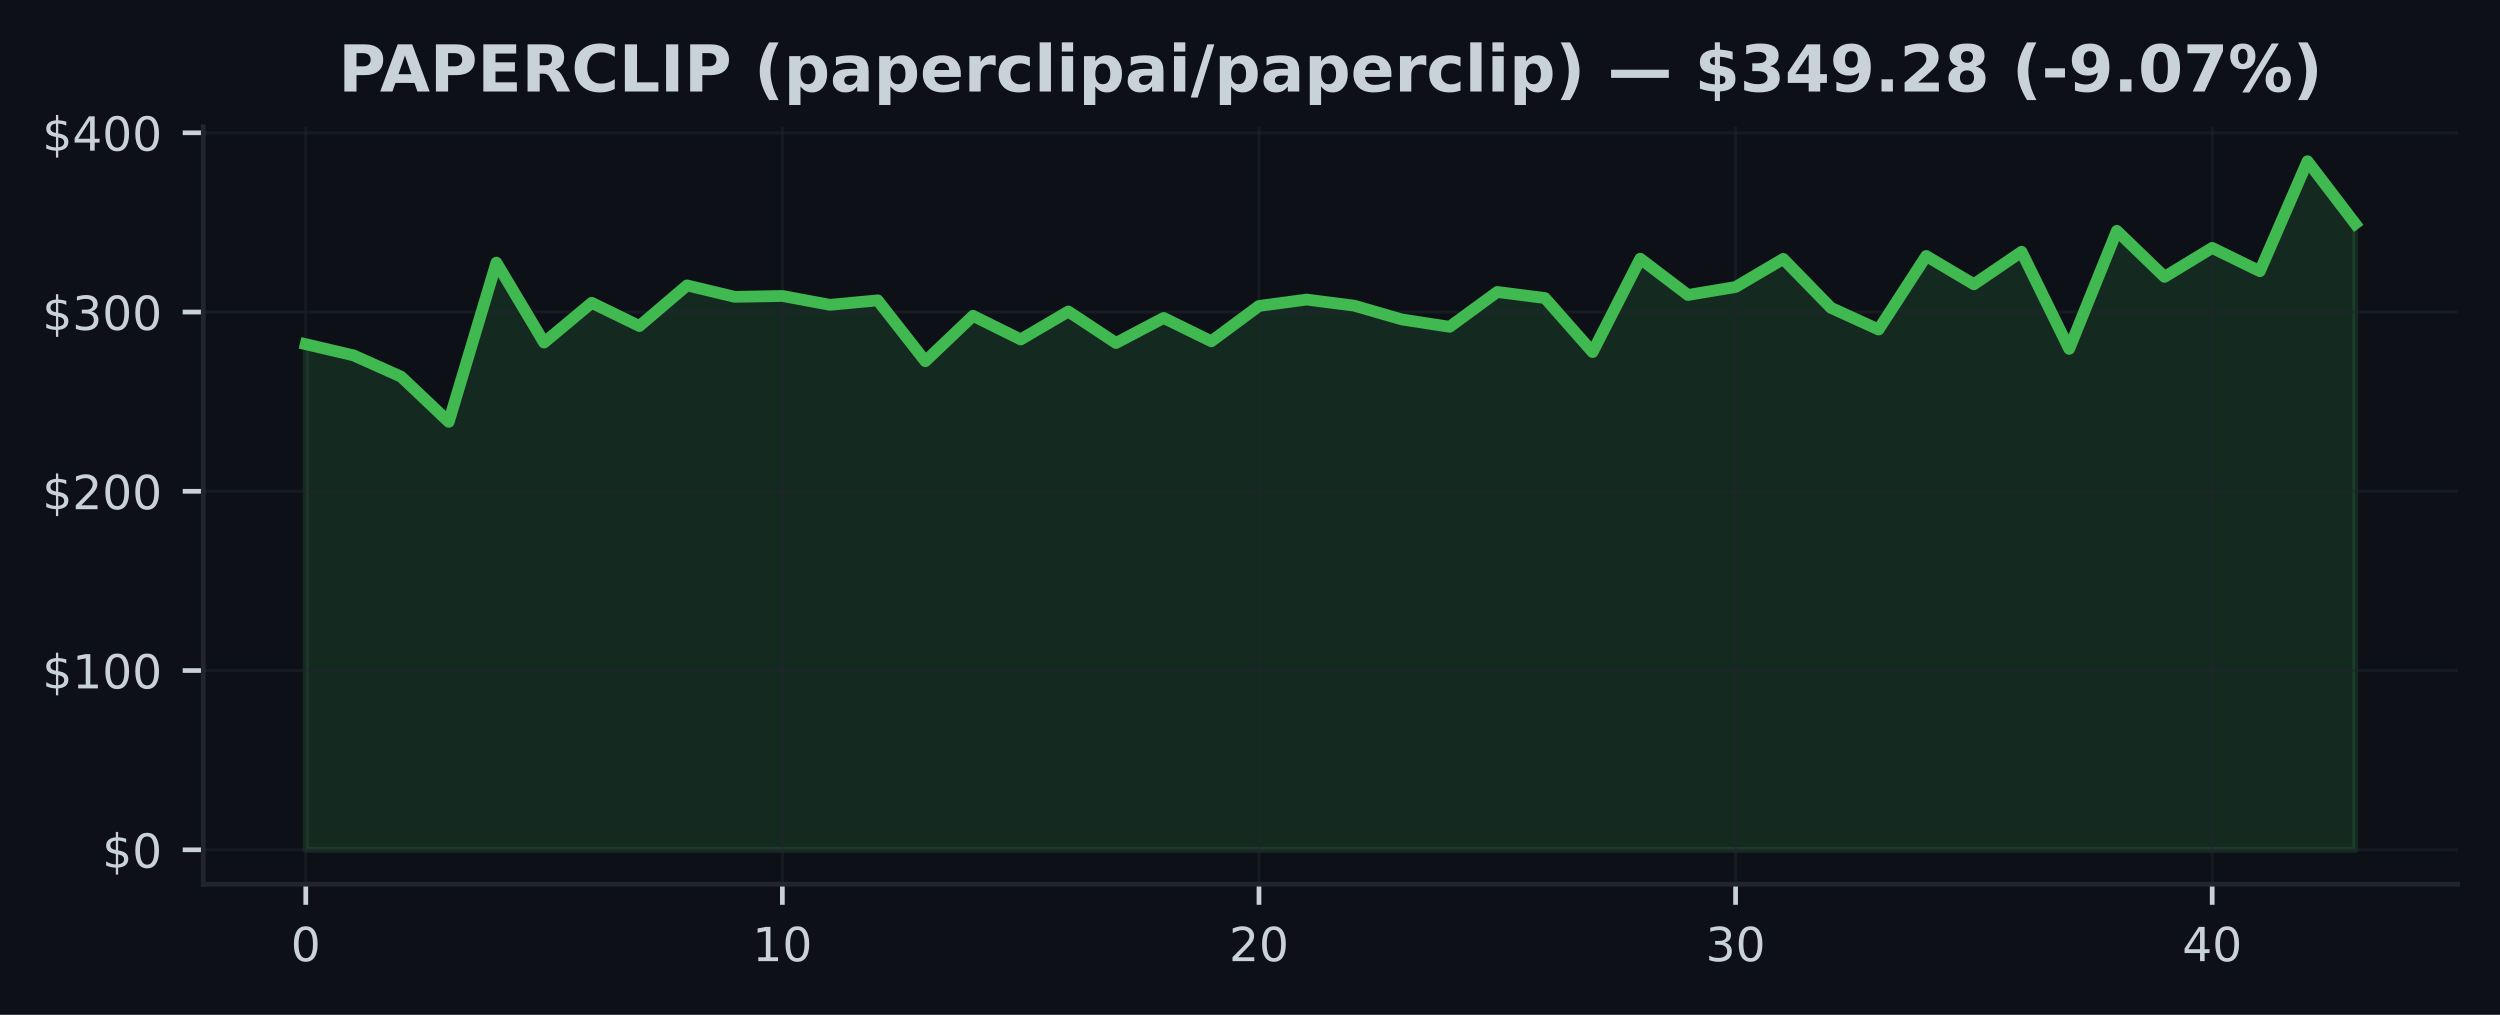
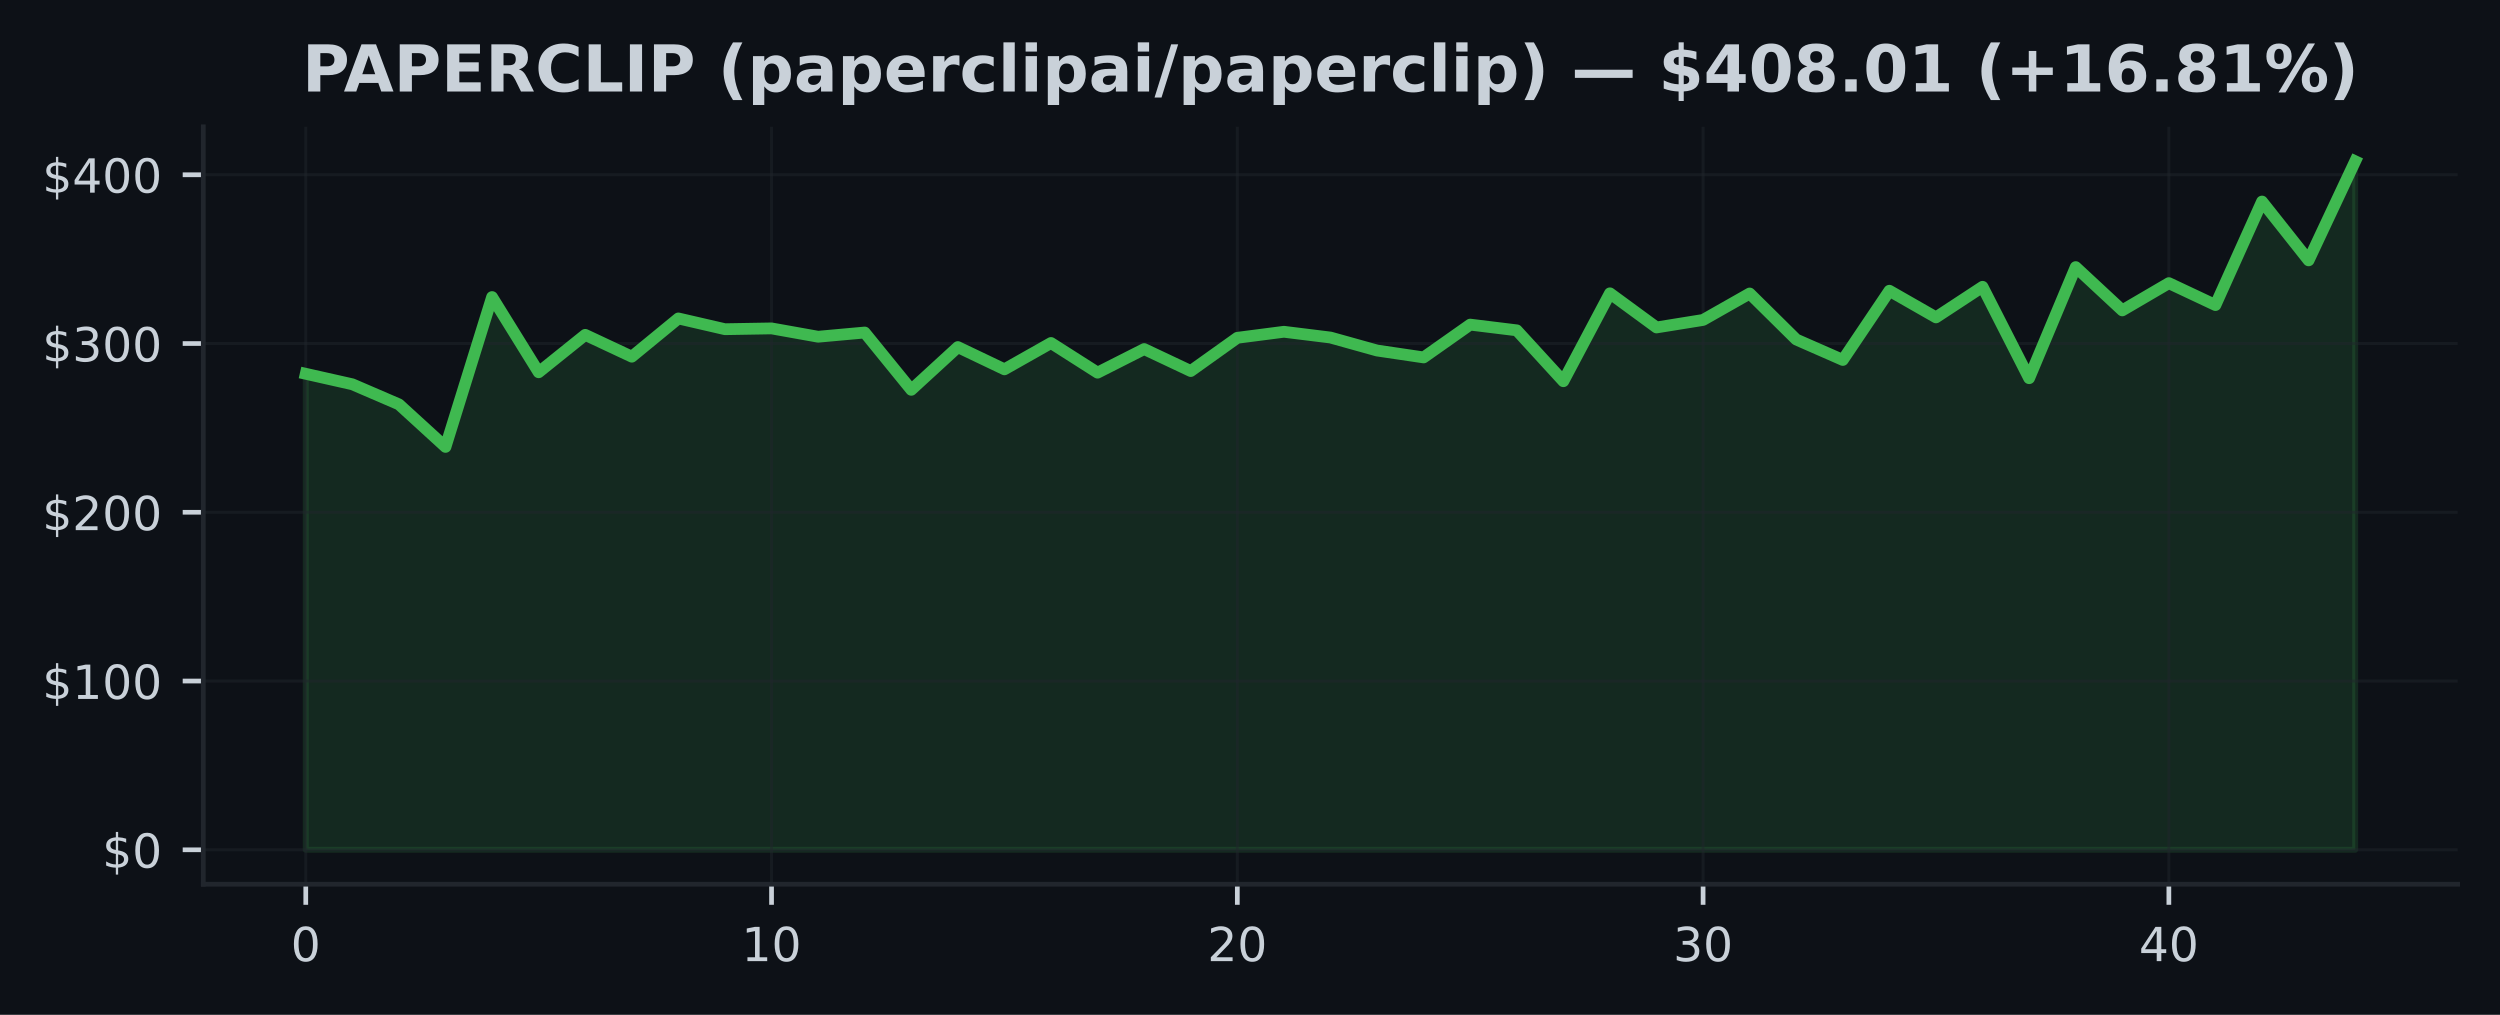
<svg xmlns="http://www.w3.org/2000/svg" xmlns:xlink="http://www.w3.org/1999/xlink" width="425pt" height="172.518pt" viewBox="0 0 425 172.518" version="1.1">
  <defs>
    <style type="text/css">*{stroke-linejoin: round; stroke-linecap: butt}</style>
  </defs>
  <g id="figure_1">
    <g id="patch_1">
      <path d="M 0 172.518  L 425 172.518  L 425 0  L 0 0  z " style="fill: #0d1117" />
    </g>
    <g id="axes_1">
      <g id="patch_2">
        <path d="M 34.56 150.318  L 417.8 150.318  L 417.8 21.558  L 34.56 21.558  z " style="fill: #0d1117" />
      </g>
      <g id="FillBetweenPolyCollection_1">
        <defs>
-           <path id="m31c937a8e9" d="M 51.98 -28.053  L 51.98 -114.004  L 60.082 -112.108  L 68.185 -108.485  L 76.287 -100.803  L 84.389 -127.86  L 92.492 -114.281  L 100.594 -121.037  L 108.696 -117.094  L 116.799 -123.999  L 124.901 -122.055  L 133.003 -122.201  L 141.106 -120.696  L 149.208 -121.457  L 157.31 -111.112  L 165.413 -118.828  L 173.515 -114.811  L 181.617 -119.565  L 189.72 -114.208  L 197.822 -118.468  L 205.924 -114.501  L 214.027 -120.504  L 222.129 -121.592  L 230.231 -120.552  L 238.333 -118.206  L 246.436 -116.96  L 254.538 -122.884  L 262.64 -121.851  L 270.743 -112.663  L 278.845 -128.533  L 286.947 -122.372  L 295.05 -123.728  L 303.152 -128.503  L 311.254 -120.193  L 319.357 -116.503  L 327.459 -128.999  L 335.561 -124.191  L 343.664 -129.712  L 351.766 -113.212  L 359.868 -133.269  L 367.971 -125.452  L 376.073 -130.374  L 384.175 -126.415  L 392.278 -145.107  L 400.38 -134.488  L 400.38 -28.053  L 400.38 -28.053  L 392.278 -28.053  L 384.175 -28.053  L 376.073 -28.053  L 367.971 -28.053  L 359.868 -28.053  L 351.766 -28.053  L 343.664 -28.053  L 335.561 -28.053  L 327.459 -28.053  L 319.357 -28.053  L 311.254 -28.053  L 303.152 -28.053  L 295.05 -28.053  L 286.947 -28.053  L 278.845 -28.053  L 270.743 -28.053  L 262.64 -28.053  L 254.538 -28.053  L 246.436 -28.053  L 238.333 -28.053  L 230.231 -28.053  L 222.129 -28.053  L 214.027 -28.053  L 205.924 -28.053  L 197.822 -28.053  L 189.72 -28.053  L 181.617 -28.053  L 173.515 -28.053  L 165.413 -28.053  L 157.31 -28.053  L 149.208 -28.053  L 141.106 -28.053  L 133.003 -28.053  L 124.901 -28.053  L 116.799 -28.053  L 108.696 -28.053  L 100.594 -28.053  L 92.492 -28.053  L 84.389 -28.053  L 76.287 -28.053  L 68.185 -28.053  L 60.082 -28.053  L 51.98 -28.053  z " style="stroke: #3fb950; stroke-opacity: 0.15" />
+           <path id="m319b2cb423" d="M 51.98 -28.053  L 51.98 -108.973  L 59.898 -107.189  L 67.816 -103.778  L 75.735 -96.545  L 83.653 -122.018  L 91.571 -109.234  L 99.489 -115.595  L 107.407 -111.882  L 115.325 -118.383  L 123.244 -116.553  L 131.162 -116.691  L 139.08 -115.273  L 146.998 -115.991  L 154.916 -106.251  L 162.835 -113.515  L 170.753 -109.734  L 178.671 -114.209  L 186.589 -109.166  L 194.507 -113.176  L 202.425 -109.441  L 210.344 -115.093  L 218.262 -116.117  L 226.18 -115.139  L 234.098 -112.93  L 242.016 -111.756  L 249.935 -117.333  L 257.853 -116.361  L 265.771 -107.711  L 273.689 -122.652  L 281.607 -116.851  L 289.525 -118.128  L 297.444 -122.624  L 305.362 -114.8  L 313.28 -111.326  L 321.198 -123.091  L 329.116 -118.564  L 337.035 -123.763  L 344.953 -108.227  L 352.871 -127.111  L 360.789 -119.752  L 368.707 -124.385  L 376.625 -120.658  L 384.544 -138.256  L 392.462 -128.258  L 400.38 -145.107  L 400.38 -28.053  L 400.38 -28.053  L 392.462 -28.053  L 384.544 -28.053  L 376.625 -28.053  L 368.707 -28.053  L 360.789 -28.053  L 352.871 -28.053  L 344.953 -28.053  L 337.035 -28.053  L 329.116 -28.053  L 321.198 -28.053  L 313.28 -28.053  L 305.362 -28.053  L 297.444 -28.053  L 289.525 -28.053  L 281.607 -28.053  L 273.689 -28.053  L 265.771 -28.053  L 257.853 -28.053  L 249.935 -28.053  L 242.016 -28.053  L 234.098 -28.053  L 226.18 -28.053  L 218.262 -28.053  L 210.344 -28.053  L 202.425 -28.053  L 194.507 -28.053  L 186.589 -28.053  L 178.671 -28.053  L 170.753 -28.053  L 162.835 -28.053  L 154.916 -28.053  L 146.998 -28.053  L 139.08 -28.053  L 131.162 -28.053  L 123.244 -28.053  L 115.325 -28.053  L 107.407 -28.053  L 99.489 -28.053  L 91.571 -28.053  L 83.653 -28.053  L 75.735 -28.053  L 67.816 -28.053  L 59.898 -28.053  L 51.98 -28.053  z " style="stroke: #3fb950; stroke-opacity: 0.15" />
        </defs>
-         <g clip-path="url(#p09ac42130a)">
-           <use xlink:href="#m31c937a8e9" x="0" y="172.518" style="fill: #3fb950; fill-opacity: 0.15; stroke: #3fb950; stroke-opacity: 0.15" />
+         <g clip-path="url(#pce7acd6539)">
+           <use xlink:href="#m319b2cb423" x="0" y="172.518" style="fill: #3fb950; fill-opacity: 0.15; stroke: #3fb950; stroke-opacity: 0.15" />
        </g>
      </g>
      <g id="matplotlib.axis_1">
        <g id="xtick_1">
          <g id="line2d_1">
-             <path d="M 51.98 150.318  L 51.98 21.558  " clip-path="url(#p09ac42130a)" style="fill: none; stroke: #21262d; stroke-opacity: 0.5; stroke-width: 0.5; stroke-linecap: square" />
+             <path d="M 51.98 150.318  L 51.98 21.558  " clip-path="url(#pce7acd6539)" style="fill: none; stroke: #21262d; stroke-opacity: 0.5; stroke-width: 0.5; stroke-linecap: square" />
          </g>
          <g id="line2d_2">
            <defs>
-               <path id="m0f896340bf" d="M 0 0  L 0 3.5  " style="stroke: #c9d1d9; stroke-width: 0.8" />
+               <path id="mdd2af29e2a" d="M 0 0  L 0 3.5  " style="stroke: #c9d1d9; stroke-width: 0.8" />
            </defs>
            <g>
-               <use xlink:href="#m0f896340bf" x="51.98" y="150.318" style="fill: #c9d1d9; stroke: #c9d1d9; stroke-width: 0.8" />
+               <use xlink:href="#mdd2af29e2a" x="51.98" y="150.318" style="fill: #c9d1d9; stroke: #c9d1d9; stroke-width: 0.8" />
            </g>
          </g>
          <g id="text_1">
            <g style="fill: #c9d1d9" transform="translate(49.435 163.3964) scale(0.08 -0.08)">
              <defs>
                <path id="DejaVuSans-13" d="M 2034 4250  Q 1547 4250 1301 3770  Q 1056 3291 1056 2328  Q 1056 1369 1301 889  Q 1547 409 2034 409  Q 2525 409 2770 889  Q 3016 1369 3016 2328  Q 3016 3291 2770 3770  Q 2525 4250 2034 4250  z M 2034 4750  Q 2819 4750 3233 4129  Q 3647 3509 3647 2328  Q 3647 1150 3233 529  Q 2819 -91 2034 -91  Q 1250 -91 836 529  Q 422 1150 422 2328  Q 422 3509 836 4129  Q 1250 4750 2034 4750  z " transform="scale(0.015625)" />
              </defs>
              <use xlink:href="#DejaVuSans-13" />
            </g>
          </g>
        </g>
        <g id="xtick_2">
          <g id="line2d_3">
-             <path d="M 133.003 150.318  L 133.003 21.558  " clip-path="url(#p09ac42130a)" style="fill: none; stroke: #21262d; stroke-opacity: 0.5; stroke-width: 0.5; stroke-linecap: square" />
+             <path d="M 131.162 150.318  L 131.162 21.558  " clip-path="url(#pce7acd6539)" style="fill: none; stroke: #21262d; stroke-opacity: 0.5; stroke-width: 0.5; stroke-linecap: square" />
          </g>
          <g id="line2d_4">
            <g>
-               <use xlink:href="#m0f896340bf" x="133.003" y="150.318" style="fill: #c9d1d9; stroke: #c9d1d9; stroke-width: 0.8" />
+               <use xlink:href="#mdd2af29e2a" x="131.162" y="150.318" style="fill: #c9d1d9; stroke: #c9d1d9; stroke-width: 0.8" />
            </g>
          </g>
          <g id="text_2">
-             <g style="fill: #c9d1d9" transform="translate(127.9133 163.3964) scale(0.08 -0.08)">
+             <g style="fill: #c9d1d9" transform="translate(126.0718 163.3964) scale(0.08 -0.08)">
              <defs>
                <path id="DejaVuSans-14" d="M 794 531  L 1825 531  L 1825 4091  L 703 3866  L 703 4441  L 1819 4666  L 2450 4666  L 2450 531  L 3481 531  L 3481 0  L 794 0  L 794 531  z " transform="scale(0.015625)" />
              </defs>
              <use xlink:href="#DejaVuSans-14" />
              <use xlink:href="#DejaVuSans-13" transform="translate(63.625 0)" />
            </g>
          </g>
        </g>
        <g id="xtick_3">
          <g id="line2d_5">
-             <path d="M 214.027 150.318  L 214.027 21.558  " clip-path="url(#p09ac42130a)" style="fill: none; stroke: #21262d; stroke-opacity: 0.5; stroke-width: 0.5; stroke-linecap: square" />
+             <path d="M 210.344 150.318  L 210.344 21.558  " clip-path="url(#pce7acd6539)" style="fill: none; stroke: #21262d; stroke-opacity: 0.5; stroke-width: 0.5; stroke-linecap: square" />
          </g>
          <g id="line2d_6">
            <g>
-               <use xlink:href="#m0f896340bf" x="214.027" y="150.318" style="fill: #c9d1d9; stroke: #c9d1d9; stroke-width: 0.8" />
+               <use xlink:href="#mdd2af29e2a" x="210.344" y="150.318" style="fill: #c9d1d9; stroke: #c9d1d9; stroke-width: 0.8" />
            </g>
          </g>
          <g id="text_3">
-             <g style="fill: #c9d1d9" transform="translate(208.9365 163.3964) scale(0.08 -0.08)">
+             <g style="fill: #c9d1d9" transform="translate(205.2536 163.3964) scale(0.08 -0.08)">
              <defs>
                <path id="DejaVuSans-15" d="M 1228 531  L 3431 531  L 3431 0  L 469 0  L 469 531  Q 828 903 1448 1529  Q 2069 2156 2228 2338  Q 2531 2678 2651 2914  Q 2772 3150 2772 3378  Q 2772 3750 2511 3984  Q 2250 4219 1831 4219  Q 1534 4219 1204 4116  Q 875 4013 500 3803  L 500 4441  Q 881 4594 1212 4672  Q 1544 4750 1819 4750  Q 2544 4750 2975 4387  Q 3406 4025 3406 3419  Q 3406 3131 3298 2873  Q 3191 2616 2906 2266  Q 2828 2175 2409 1742  Q 1991 1309 1228 531  z " transform="scale(0.015625)" />
              </defs>
              <use xlink:href="#DejaVuSans-15" />
              <use xlink:href="#DejaVuSans-13" transform="translate(63.625 0)" />
            </g>
          </g>
        </g>
        <g id="xtick_4">
          <g id="line2d_7">
-             <path d="M 295.05 150.318  L 295.05 21.558  " clip-path="url(#p09ac42130a)" style="fill: none; stroke: #21262d; stroke-opacity: 0.5; stroke-width: 0.5; stroke-linecap: square" />
+             <path d="M 289.525 150.318  L 289.525 21.558  " clip-path="url(#pce7acd6539)" style="fill: none; stroke: #21262d; stroke-opacity: 0.5; stroke-width: 0.5; stroke-linecap: square" />
          </g>
          <g id="line2d_8">
            <g>
-               <use xlink:href="#m0f896340bf" x="295.05" y="150.318" style="fill: #c9d1d9; stroke: #c9d1d9; stroke-width: 0.8" />
+               <use xlink:href="#mdd2af29e2a" x="289.525" y="150.318" style="fill: #c9d1d9; stroke: #c9d1d9; stroke-width: 0.8" />
            </g>
          </g>
          <g id="text_4">
-             <g style="fill: #c9d1d9" transform="translate(289.9598 163.3964) scale(0.08 -0.08)">
+             <g style="fill: #c9d1d9" transform="translate(284.4355 163.3964) scale(0.08 -0.08)">
              <defs>
                <path id="DejaVuSans-16" d="M 2597 2516  Q 3050 2419 3304 2112  Q 3559 1806 3559 1356  Q 3559 666 3084 287  Q 2609 -91 1734 -91  Q 1441 -91 1130 -33  Q 819 25 488 141  L 488 750  Q 750 597 1062 519  Q 1375 441 1716 441  Q 2309 441 2620 675  Q 2931 909 2931 1356  Q 2931 1769 2642 2001  Q 2353 2234 1838 2234  L 1294 2234  L 1294 2753  L 1863 2753  Q 2328 2753 2575 2939  Q 2822 3125 2822 3475  Q 2822 3834 2567 4026  Q 2313 4219 1838 4219  Q 1578 4219 1281 4162  Q 984 4106 628 3988  L 628 4550  Q 988 4650 1302 4700  Q 1616 4750 1894 4750  Q 2613 4750 3031 4423  Q 3450 4097 3450 3541  Q 3450 3153 3228 2886  Q 3006 2619 2597 2516  z " transform="scale(0.015625)" />
              </defs>
              <use xlink:href="#DejaVuSans-16" />
              <use xlink:href="#DejaVuSans-13" transform="translate(63.625 0)" />
            </g>
          </g>
        </g>
        <g id="xtick_5">
          <g id="line2d_9">
-             <path d="M 376.073 150.318  L 376.073 21.558  " clip-path="url(#p09ac42130a)" style="fill: none; stroke: #21262d; stroke-opacity: 0.5; stroke-width: 0.5; stroke-linecap: square" />
+             <path d="M 368.707 150.318  L 368.707 21.558  " clip-path="url(#pce7acd6539)" style="fill: none; stroke: #21262d; stroke-opacity: 0.5; stroke-width: 0.5; stroke-linecap: square" />
          </g>
          <g id="line2d_10">
            <g>
-               <use xlink:href="#m0f896340bf" x="376.073" y="150.318" style="fill: #c9d1d9; stroke: #c9d1d9; stroke-width: 0.8" />
+               <use xlink:href="#mdd2af29e2a" x="368.707" y="150.318" style="fill: #c9d1d9; stroke: #c9d1d9; stroke-width: 0.8" />
            </g>
          </g>
          <g id="text_5">
-             <g style="fill: #c9d1d9" transform="translate(370.983 163.3964) scale(0.08 -0.08)">
+             <g style="fill: #c9d1d9" transform="translate(363.6173 163.3964) scale(0.08 -0.08)">
              <defs>
                <path id="DejaVuSans-17" d="M 2419 4116  L 825 1625  L 2419 1625  L 2419 4116  z M 2253 4666  L 3047 4666  L 3047 1625  L 3713 1625  L 3713 1100  L 3047 1100  L 3047 0  L 2419 0  L 2419 1100  L 313 1100  L 313 1709  L 2253 4666  z " transform="scale(0.015625)" />
              </defs>
              <use xlink:href="#DejaVuSans-17" />
              <use xlink:href="#DejaVuSans-13" transform="translate(63.625 0)" />
            </g>
          </g>
        </g>
      </g>
      <g id="matplotlib.axis_2">
        <g id="ytick_1">
          <g id="line2d_11">
-             <path d="M 34.56 144.466  L 417.8 144.466  " clip-path="url(#p09ac42130a)" style="fill: none; stroke: #21262d; stroke-opacity: 0.5; stroke-width: 0.5; stroke-linecap: square" />
+             <path d="M 34.56 144.466  L 417.8 144.466  " clip-path="url(#pce7acd6539)" style="fill: none; stroke: #21262d; stroke-opacity: 0.5; stroke-width: 0.5; stroke-linecap: square" />
          </g>
          <g id="line2d_12">
            <defs>
-               <path id="m1f680db1b2" d="M 0 0  L -3.5 0  " style="stroke: #c9d1d9; stroke-width: 0.8" />
+               <path id="m9d0b3235f3" d="M 0 0  L -3.5 0  " style="stroke: #c9d1d9; stroke-width: 0.8" />
            </defs>
            <g>
-               <use xlink:href="#m1f680db1b2" x="34.56" y="144.466" style="fill: #c9d1d9; stroke: #c9d1d9; stroke-width: 0.8" />
+               <use xlink:href="#m9d0b3235f3" x="34.56" y="144.466" style="fill: #c9d1d9; stroke: #c9d1d9; stroke-width: 0.8" />
            </g>
          </g>
          <g id="text_6">
            <g style="fill: #c9d1d9" transform="translate(17.38 147.5049) scale(0.08 -0.08)">
              <defs>
                <path id="DejaVuSans-7" d="M 2163 -941  L 1850 -941  L 1847 0  Q 1519 6 1191 76  Q 863 147 531 288  L 531 850  Q 850 650 1176 548  Q 1503 447 1850 444  L 1850 1869  Q 1159 1981 845 2250  Q 531 2519 531 2988  Q 531 3497 872 3790  Q 1213 4084 1850 4128  L 1850 4863  L 2163 4863  L 2163 4138  Q 2453 4125 2725 4076  Q 2997 4028 3256 3944  L 3256 3397  Q 2997 3528 2723 3600  Q 2450 3672 2163 3684  L 2163 2350  Q 2872 2241 3206 1959  Q 3541 1678 3541 1191  Q 3541 663 3186 358  Q 2831 53 2163 6  L 2163 -941  z M 1850 2406  L 1850 3688  Q 1488 3647 1297 3481  Q 1106 3316 1106 3041  Q 1106 2772 1282 2622  Q 1459 2472 1850 2406  z M 2163 1806  L 2163 453  Q 2559 506 2761 678  Q 2963 850 2963 1131  Q 2963 1406 2770 1568  Q 2578 1731 2163 1806  z " transform="scale(0.015625)" />
              </defs>
              <use xlink:href="#DejaVuSans-7" />
              <use xlink:href="#DejaVuSans-13" transform="translate(63.625 0)" />
            </g>
          </g>
        </g>
        <g id="ytick_2">
          <g id="line2d_13">
-             <path d="M 34.56 113.993  L 417.8 113.993  " clip-path="url(#p09ac42130a)" style="fill: none; stroke: #21262d; stroke-opacity: 0.5; stroke-width: 0.5; stroke-linecap: square" />
+             <path d="M 34.56 115.776  L 417.8 115.776  " clip-path="url(#pce7acd6539)" style="fill: none; stroke: #21262d; stroke-opacity: 0.5; stroke-width: 0.5; stroke-linecap: square" />
          </g>
          <g id="line2d_14">
            <g>
-               <use xlink:href="#m1f680db1b2" x="34.56" y="113.993" style="fill: #c9d1d9; stroke: #c9d1d9; stroke-width: 0.8" />
+               <use xlink:href="#m9d0b3235f3" x="34.56" y="115.776" style="fill: #c9d1d9; stroke: #c9d1d9; stroke-width: 0.8" />
            </g>
          </g>
          <g id="text_7">
-             <g style="fill: #c9d1d9" transform="translate(7.2 117.0323) scale(0.08 -0.08)">
+             <g style="fill: #c9d1d9" transform="translate(7.2 118.8158) scale(0.08 -0.08)">
              <use xlink:href="#DejaVuSans-7" />
              <use xlink:href="#DejaVuSans-14" transform="translate(63.625 0)" />
              <use xlink:href="#DejaVuSans-13" transform="translate(127.25 0)" />
              <use xlink:href="#DejaVuSans-13" transform="translate(190.875 0)" />
            </g>
          </g>
        </g>
        <g id="ytick_3">
          <g id="line2d_15">
-             <path d="M 34.56 83.52  L 417.8 83.52  " clip-path="url(#p09ac42130a)" style="fill: none; stroke: #21262d; stroke-opacity: 0.5; stroke-width: 0.5; stroke-linecap: square" />
+             <path d="M 34.56 87.087  L 417.8 87.087  " clip-path="url(#pce7acd6539)" style="fill: none; stroke: #21262d; stroke-opacity: 0.5; stroke-width: 0.5; stroke-linecap: square" />
          </g>
          <g id="line2d_16">
            <g>
-               <use xlink:href="#m1f680db1b2" x="34.56" y="83.52" style="fill: #c9d1d9; stroke: #c9d1d9; stroke-width: 0.8" />
+               <use xlink:href="#m9d0b3235f3" x="34.56" y="87.087" style="fill: #c9d1d9; stroke: #c9d1d9; stroke-width: 0.8" />
            </g>
          </g>
          <g id="text_8">
-             <g style="fill: #c9d1d9" transform="translate(7.2 86.55965) scale(0.08 -0.08)">
+             <g style="fill: #c9d1d9" transform="translate(7.2 90.12666) scale(0.08 -0.08)">
              <use xlink:href="#DejaVuSans-7" />
              <use xlink:href="#DejaVuSans-15" transform="translate(63.625 0)" />
              <use xlink:href="#DejaVuSans-13" transform="translate(127.25 0)" />
              <use xlink:href="#DejaVuSans-13" transform="translate(190.875 0)" />
            </g>
          </g>
        </g>
        <g id="ytick_4">
          <g id="line2d_17">
-             <path d="M 34.56 53.048  L 417.8 53.048  " clip-path="url(#p09ac42130a)" style="fill: none; stroke: #21262d; stroke-opacity: 0.5; stroke-width: 0.5; stroke-linecap: square" />
+             <path d="M 34.56 58.398  L 417.8 58.398  " clip-path="url(#pce7acd6539)" style="fill: none; stroke: #21262d; stroke-opacity: 0.5; stroke-width: 0.5; stroke-linecap: square" />
          </g>
          <g id="line2d_18">
            <g>
-               <use xlink:href="#m1f680db1b2" x="34.56" y="53.048" style="fill: #c9d1d9; stroke: #c9d1d9; stroke-width: 0.8" />
+               <use xlink:href="#m9d0b3235f3" x="34.56" y="58.398" style="fill: #c9d1d9; stroke: #c9d1d9; stroke-width: 0.8" />
            </g>
          </g>
          <g id="text_9">
-             <g style="fill: #c9d1d9" transform="translate(7.2 56.08701) scale(0.08 -0.08)">
+             <g style="fill: #c9d1d9" transform="translate(7.2 61.43752) scale(0.08 -0.08)">
              <use xlink:href="#DejaVuSans-7" />
              <use xlink:href="#DejaVuSans-16" transform="translate(63.625 0)" />
              <use xlink:href="#DejaVuSans-13" transform="translate(127.25 0)" />
              <use xlink:href="#DejaVuSans-13" transform="translate(190.875 0)" />
            </g>
          </g>
        </g>
        <g id="ytick_5">
          <g id="line2d_19">
-             <path d="M 34.56 22.575  L 417.8 22.575  " clip-path="url(#p09ac42130a)" style="fill: none; stroke: #21262d; stroke-opacity: 0.5; stroke-width: 0.5; stroke-linecap: square" />
+             <path d="M 34.56 29.709  L 417.8 29.709  " clip-path="url(#pce7acd6539)" style="fill: none; stroke: #21262d; stroke-opacity: 0.5; stroke-width: 0.5; stroke-linecap: square" />
          </g>
          <g id="line2d_20">
            <g>
-               <use xlink:href="#m1f680db1b2" x="34.56" y="22.575" style="fill: #c9d1d9; stroke: #c9d1d9; stroke-width: 0.8" />
+               <use xlink:href="#m9d0b3235f3" x="34.56" y="29.709" style="fill: #c9d1d9; stroke: #c9d1d9; stroke-width: 0.8" />
            </g>
          </g>
          <g id="text_10">
-             <g style="fill: #c9d1d9" transform="translate(7.2 25.61438) scale(0.08 -0.08)">
+             <g style="fill: #c9d1d9" transform="translate(7.2 32.74838) scale(0.08 -0.08)">
              <use xlink:href="#DejaVuSans-7" />
              <use xlink:href="#DejaVuSans-17" transform="translate(63.625 0)" />
              <use xlink:href="#DejaVuSans-13" transform="translate(127.25 0)" />
              <use xlink:href="#DejaVuSans-13" transform="translate(190.875 0)" />
            </g>
          </g>
        </g>
      </g>
      <g id="line2d_21">
-         <path d="M 51.98 58.514  L 60.082 60.41  L 68.185 64.033  L 76.287 71.715  L 84.389 44.659  L 92.492 58.237  L 100.594 51.481  L 108.696 55.425  L 116.799 48.519  L 124.901 50.464  L 133.003 50.317  L 141.106 51.823  L 149.208 51.061  L 157.31 61.406  L 165.413 53.691  L 173.515 57.707  L 181.617 52.953  L 189.72 58.31  L 197.822 54.05  L 205.924 58.018  L 214.027 52.015  L 222.129 50.927  L 230.231 51.966  L 238.333 54.312  L 246.436 55.559  L 254.538 49.635  L 262.64 50.668  L 270.743 59.855  L 278.845 43.985  L 286.947 50.147  L 295.05 48.791  L 303.152 44.016  L 311.254 52.325  L 319.357 56.016  L 327.459 43.519  L 335.561 48.327  L 343.664 42.806  L 351.766 59.307  L 359.868 39.25  L 367.971 47.066  L 376.073 42.145  L 384.175 46.103  L 392.278 27.411  L 400.38 38.031  " clip-path="url(#p09ac42130a)" style="fill: none; stroke: #3fb950; stroke-width: 2; stroke-linecap: square" />
+         <path d="M 51.98 63.545  L 59.898 65.329  L 67.816 68.741  L 75.735 75.973  L 83.653 50.5  L 91.571 63.284  L 99.489 56.924  L 107.407 60.636  L 115.325 54.135  L 123.244 55.965  L 131.162 55.828  L 139.08 57.245  L 146.998 56.528  L 154.916 66.268  L 162.835 59.003  L 170.753 62.785  L 178.671 58.309  L 186.589 63.353  L 194.507 59.342  L 202.425 63.077  L 210.344 57.426  L 218.262 56.401  L 226.18 57.38  L 234.098 59.589  L 242.016 60.762  L 249.935 55.185  L 257.853 56.158  L 265.771 64.807  L 273.689 49.866  L 281.607 55.667  L 289.525 54.39  L 297.444 49.895  L 305.362 57.718  L 313.28 61.192  L 321.198 49.427  L 329.116 53.954  L 337.035 48.756  L 344.953 64.291  L 352.871 45.408  L 360.789 52.766  L 368.707 48.133  L 376.625 51.86  L 384.544 34.262  L 392.462 44.26  L 400.38 27.411  " clip-path="url(#pce7acd6539)" style="fill: none; stroke: #3fb950; stroke-width: 2; stroke-linecap: square" />
      </g>
      <g id="patch_3">
        <path d="M 34.56 150.318  L 34.56 21.558  " style="fill: none; stroke: #21262d; stroke-width: 0.8; stroke-linejoin: miter; stroke-linecap: square" />
      </g>
      <g id="patch_4">
        <path d="M 34.56 150.318  L 417.8 150.318  " style="fill: none; stroke: #21262d; stroke-width: 0.8; stroke-linejoin: miter; stroke-linecap: square" />
      </g>
      <g id="text_11">
-         <g style="fill: #c9d1d9" transform="translate(57.52938 15.55828) scale(0.11 -0.11)">
+         <g style="fill: #c9d1d9" transform="translate(51.37625 15.55828) scale(0.11 -0.11)">
          <defs>
            <path id="DejaVuSans-Bold-33" d="M 588 4666  L 2584 4666  Q 3475 4666 3951 4270  Q 4428 3875 4428 3144  Q 4428 2409 3951 2014  Q 3475 1619 2584 1619  L 1791 1619  L 1791 0  L 588 0  L 588 4666  z M 1791 3794  L 1791 2491  L 2456 2491  Q 2806 2491 2997 2661  Q 3188 2831 3188 3144  Q 3188 3456 2997 3625  Q 2806 3794 2456 3794  L 1791 3794  z " transform="scale(0.015625)" />
            <path id="DejaVuSans-Bold-24" d="M 3419 850  L 1538 850  L 1241 0  L 31 0  L 1759 4666  L 3194 4666  L 4922 0  L 3713 0  L 3419 850  z M 1838 1716  L 3116 1716  L 2478 3572  L 1838 1716  z " transform="scale(0.015625)" />
            <path id="DejaVuSans-Bold-28" d="M 588 4666  L 3834 4666  L 3834 3756  L 1791 3756  L 1791 2888  L 3713 2888  L 3713 1978  L 1791 1978  L 1791 909  L 3903 909  L 3903 0  L 588 0  L 588 4666  z " transform="scale(0.015625)" />
            <path id="DejaVuSans-Bold-35" d="M 2297 2597  Q 2675 2597 2839 2737  Q 3003 2878 3003 3200  Q 3003 3519 2839 3656  Q 2675 3794 2297 3794  L 1791 3794  L 1791 2597  L 2297 2597  z M 1791 1766  L 1791 0  L 588 0  L 588 4666  L 2425 4666  Q 3347 4666 3776 4356  Q 4206 4047 4206 3378  Q 4206 2916 3982 2619  Q 3759 2322 3309 2181  Q 3556 2125 3751 1926  Q 3947 1728 4147 1325  L 4800 0  L 3519 0  L 2950 1159  Q 2778 1509 2601 1637  Q 2425 1766 2131 1766  L 1791 1766  z " transform="scale(0.015625)" />
            <path id="DejaVuSans-Bold-26" d="M 4288 256  Q 3956 84 3597 -3  Q 3238 -91 2847 -91  Q 1681 -91 1000 561  Q 319 1213 319 2328  Q 319 3447 1000 4098  Q 1681 4750 2847 4750  Q 3238 4750 3597 4662  Q 3956 4575 4288 4403  L 4288 3438  Q 3953 3666 3628 3772  Q 3303 3878 2944 3878  Q 2300 3878 1931 3465  Q 1563 3053 1563 2328  Q 1563 1606 1931 1193  Q 2300 781 2944 781  Q 3303 781 3628 887  Q 3953 994 4288 1222  L 4288 256  z " transform="scale(0.015625)" />
            <path id="DejaVuSans-Bold-2f" d="M 588 4666  L 1791 4666  L 1791 909  L 3903 909  L 3903 0  L 588 0  L 588 4666  z " transform="scale(0.015625)" />
            <path id="DejaVuSans-Bold-2c" d="M 588 4666  L 1791 4666  L 1791 0  L 588 0  L 588 4666  z " transform="scale(0.015625)" />
            <path id="DejaVuSans-Bold-3" transform="scale(0.015625)" />
            <path id="DejaVuSans-Bold-b" d="M 2413 -844  L 1484 -844  Q 1006 -72 778 623  Q 550 1319 550 2003  Q 550 2688 779 3389  Q 1009 4091 1484 4856  L 2413 4856  Q 2013 4116 1813 3408  Q 1613 2700 1613 2009  Q 1613 1319 1811 609  Q 2009 -100 2413 -844  z " transform="scale(0.015625)" />
            <path id="DejaVuSans-Bold-53" d="M 1656 506  L 1656 -1331  L 538 -1331  L 538 3500  L 1656 3500  L 1656 2988  Q 1888 3294 2169 3439  Q 2450 3584 2816 3584  Q 3463 3584 3878 3070  Q 4294 2556 4294 1747  Q 4294 938 3878 423  Q 3463 -91 2816 -91  Q 2450 -91 2169 54  Q 1888 200 1656 506  z M 2400 2772  Q 2041 2772 1848 2508  Q 1656 2244 1656 1747  Q 1656 1250 1848 986  Q 2041 722 2400 722  Q 2759 722 2948 984  Q 3138 1247 3138 1747  Q 3138 2247 2948 2509  Q 2759 2772 2400 2772  z " transform="scale(0.015625)" />
            <path id="DejaVuSans-Bold-44" d="M 2106 1575  Q 1756 1575 1579 1456  Q 1403 1338 1403 1106  Q 1403 894 1545 773  Q 1688 653 1941 653  Q 2256 653 2472 879  Q 2688 1106 2688 1447  L 2688 1575  L 2106 1575  z M 3816 1997  L 3816 0  L 2688 0  L 2688 519  Q 2463 200 2181 54  Q 1900 -91 1497 -91  Q 953 -91 614 226  Q 275 544 275 1050  Q 275 1666 698 1953  Q 1122 2241 2028 2241  L 2688 2241  L 2688 2328  Q 2688 2594 2478 2717  Q 2269 2841 1825 2841  Q 1466 2841 1156 2769  Q 847 2697 581 2553  L 581 3406  Q 941 3494 1303 3539  Q 1666 3584 2028 3584  Q 2975 3584 3395 3211  Q 3816 2838 3816 1997  z " transform="scale(0.015625)" />
            <path id="DejaVuSans-Bold-48" d="M 4031 1759  L 4031 1441  L 1416 1441  Q 1456 1047 1700 850  Q 1944 653 2381 653  Q 2734 653 3104 758  Q 3475 863 3866 1075  L 3866 213  Q 3469 63 3072 -14  Q 2675 -91 2278 -91  Q 1328 -91 801 392  Q 275 875 275 1747  Q 275 2603 792 3093  Q 1309 3584 2216 3584  Q 3041 3584 3536 3087  Q 4031 2591 4031 1759  z M 2881 2131  Q 2881 2450 2695 2645  Q 2509 2841 2209 2841  Q 1884 2841 1681 2658  Q 1478 2475 1428 2131  L 2881 2131  z " transform="scale(0.015625)" />
            <path id="DejaVuSans-Bold-55" d="M 3138 2547  Q 2991 2616 2845 2648  Q 2700 2681 2553 2681  Q 2122 2681 1889 2404  Q 1656 2128 1656 1613  L 1656 0  L 538 0  L 538 3500  L 1656 3500  L 1656 2925  Q 1872 3269 2151 3426  Q 2431 3584 2822 3584  Q 2878 3584 2943 3579  Q 3009 3575 3134 3559  L 3138 2547  z " transform="scale(0.015625)" />
            <path id="DejaVuSans-Bold-46" d="M 3366 3391  L 3366 2478  Q 3138 2634 2908 2709  Q 2678 2784 2431 2784  Q 1963 2784 1702 2511  Q 1441 2238 1441 1747  Q 1441 1256 1702 982  Q 1963 709 2431 709  Q 2694 709 2930 787  Q 3166 866 3366 1019  L 3366 103  Q 3103 6 2833 -42  Q 2563 -91 2291 -91  Q 1344 -91 809 395  Q 275 881 275 1747  Q 275 2613 809 3098  Q 1344 3584 2291 3584  Q 2566 3584 2833 3536  Q 3100 3488 3366 3391  z " transform="scale(0.015625)" />
            <path id="DejaVuSans-Bold-4f" d="M 538 4863  L 1656 4863  L 1656 0  L 538 0  L 538 4863  z " transform="scale(0.015625)" />
            <path id="DejaVuSans-Bold-4c" d="M 538 3500  L 1656 3500  L 1656 0  L 538 0  L 538 3500  z M 538 4863  L 1656 4863  L 1656 3950  L 538 3950  L 538 4863  z " transform="scale(0.015625)" />
            <path id="DejaVuSans-Bold-12" d="M 1644 4666  L 2338 4666  L 691 -594  L 0 -594  L 1644 4666  z " transform="scale(0.015625)" />
            <path id="DejaVuSans-Bold-c" d="M 513 -844  Q 913 -100 1113 609  Q 1313 1319 1313 2009  Q 1313 2700 1113 3408  Q 913 4116 513 4856  L 1441 4856  Q 1916 4091 2145 3389  Q 2375 2688 2375 2003  Q 2375 1319 2147 623  Q 1919 -72 1441 -844  L 513 -844  z " transform="scale(0.015625)" />
            <path id="DejaVuSans-Bold-af6" d="M 344 2156  L 6056 2156  L 6056 1350  L 344 1350  L 344 2156  z " transform="scale(0.015625)" />
            <path id="DejaVuSans-Bold-7" d="M 2484 -941  L 1978 -941  L 1975 0  Q 1584 16 1218 87  Q 853 159 506 288  L 506 1106  Q 866 922 1233 823  Q 1600 725 1978 713  L 1978 1684  L 1875 1703  Q 1128 1834 814 2115  Q 500 2397 500 2925  Q 500 3484 883 3798  Q 1266 4113 1975 4141  L 1978 4863  L 2484 4863  L 2484 4153  Q 2797 4128 3109 4075  Q 3422 4022 3738 3938  L 3738 3144  Q 3425 3275 3112 3348  Q 2800 3422 2484 3438  L 2484 2541  L 2584 2522  Q 3378 2397 3698 2105  Q 4019 1813 4019 1241  Q 4019 666 3637 358  Q 3256 50 2484 6  L 2484 -941  z M 1978 2613  L 1978 3428  Q 1756 3416 1623 3308  Q 1491 3200 1491 3034  Q 1491 2850 1612 2745  Q 1734 2641 1978 2613  z M 2484 1594  L 2484 725  Q 2756 728 2892 831  Q 3028 934 3028 1141  Q 3028 1353 2903 1458  Q 2778 1563 2484 1594  z " transform="scale(0.015625)" />
-             <path id="DejaVuSans-Bold-16" d="M 2981 2516  Q 3453 2394 3698 2092  Q 3944 1791 3944 1325  Q 3944 631 3412 270  Q 2881 -91 1863 -91  Q 1503 -91 1142 -33  Q 781 25 428 141  L 428 1069  Q 766 900 1098 814  Q 1431 728 1753 728  Q 2231 728 2486 893  Q 2741 1059 2741 1369  Q 2741 1688 2480 1852  Q 2219 2016 1709 2016  L 1228 2016  L 1228 2791  L 1734 2791  Q 2188 2791 2409 2933  Q 2631 3075 2631 3366  Q 2631 3634 2415 3781  Q 2200 3928 1806 3928  Q 1516 3928 1219 3862  Q 922 3797 628 3669  L 628 4550  Q 984 4650 1334 4700  Q 1684 4750 2022 4750  Q 2931 4750 3382 4451  Q 3834 4153 3834 3553  Q 3834 3144 3618 2883  Q 3403 2622 2981 2516  z " transform="scale(0.015625)" />
            <path id="DejaVuSans-Bold-17" d="M 2356 3675  L 1038 1722  L 2356 1722  L 2356 3675  z M 2156 4666  L 3494 4666  L 3494 1722  L 4159 1722  L 4159 850  L 3494 850  L 3494 0  L 2356 0  L 2356 850  L 288 850  L 288 1881  L 2156 4666  z " transform="scale(0.015625)" />
-             <path id="DejaVuSans-Bold-1c" d="M 641 103  L 641 966  Q 928 831 1190 764  Q 1453 697 1709 697  Q 2247 697 2547 995  Q 2847 1294 2900 1881  Q 2688 1725 2447 1647  Q 2206 1569 1925 1569  Q 1209 1569 770 1986  Q 331 2403 331 3084  Q 331 3838 820 4291  Q 1309 4744 2131 4744  Q 3044 4744 3544 4128  Q 4044 3513 4044 2388  Q 4044 1231 3459 570  Q 2875 -91 1856 -91  Q 1528 -91 1228 -42  Q 928 6 641 103  z M 2125 2350  Q 2441 2350 2600 2554  Q 2759 2759 2759 3169  Q 2759 3575 2600 3781  Q 2441 3988 2125 3988  Q 1809 3988 1650 3781  Q 1491 3575 1491 3169  Q 1491 2759 1650 2554  Q 1809 2350 2125 2350  z " transform="scale(0.015625)" />
+             <path id="DejaVuSans-Bold-13" d="M 2944 2338  Q 2944 3213 2780 3570  Q 2616 3928 2228 3928  Q 1841 3928 1675 3570  Q 1509 3213 1509 2338  Q 1509 1453 1675 1090  Q 1841 728 2228 728  Q 2613 728 2778 1090  Q 2944 1453 2944 2338  z M 4147 2328  Q 4147 1169 3647 539  Q 3147 -91 2228 -91  Q 1306 -91 806 539  Q 306 1169 306 2328  Q 306 3491 806 4120  Q 1306 4750 2228 4750  Q 3147 4750 3647 4120  Q 4147 3491 4147 2328  z " transform="scale(0.015625)" />
+             <path id="DejaVuSans-Bold-1b" d="M 2228 2088  Q 1891 2088 1709 1903  Q 1528 1719 1528 1375  Q 1528 1031 1709 848  Q 1891 666 2228 666  Q 2563 666 2741 848  Q 2919 1031 2919 1375  Q 2919 1722 2741 1905  Q 2563 2088 2228 2088  z M 1350 2484  Q 925 2613 709 2878  Q 494 3144 494 3541  Q 494 4131 934 4440  Q 1375 4750 2228 4750  Q 3075 4750 3515 4442  Q 3956 4134 3956 3541  Q 3956 3144 3739 2878  Q 3522 2613 3097 2484  Q 3572 2353 3814 2058  Q 4056 1763 4056 1313  Q 4056 619 3595 264  Q 3134 -91 2228 -91  Q 1319 -91 855 264  Q 391 619 391 1313  Q 391 1763 633 2058  Q 875 2353 1350 2484  z M 1631 3419  Q 1631 3141 1786 2991  Q 1941 2841 2228 2841  Q 2509 2841 2662 2991  Q 2816 3141 2816 3419  Q 2816 3697 2662 3845  Q 2509 3994 2228 3994  Q 1941 3994 1786 3844  Q 1631 3694 1631 3419  z " transform="scale(0.015625)" />
            <path id="DejaVuSans-Bold-11" d="M 653 1209  L 1778 1209  L 1778 0  L 653 0  L 653 1209  z " transform="scale(0.015625)" />
-             <path id="DejaVuSans-Bold-15" d="M 1844 884  L 3897 884  L 3897 0  L 506 0  L 506 884  L 2209 2388  Q 2438 2594 2547 2791  Q 2656 2988 2656 3200  Q 2656 3528 2436 3728  Q 2216 3928 1850 3928  Q 1569 3928 1234 3808  Q 900 3688 519 3450  L 519 4475  Q 925 4609 1322 4679  Q 1719 4750 2100 4750  Q 2938 4750 3402 4381  Q 3866 4013 3866 3353  Q 3866 2972 3669 2642  Q 3472 2313 2841 1759  L 1844 884  z " transform="scale(0.015625)" />
-             <path id="DejaVuSans-Bold-1b" d="M 2228 2088  Q 1891 2088 1709 1903  Q 1528 1719 1528 1375  Q 1528 1031 1709 848  Q 1891 666 2228 666  Q 2563 666 2741 848  Q 2919 1031 2919 1375  Q 2919 1722 2741 1905  Q 2563 2088 2228 2088  z M 1350 2484  Q 925 2613 709 2878  Q 494 3144 494 3541  Q 494 4131 934 4440  Q 1375 4750 2228 4750  Q 3075 4750 3515 4442  Q 3956 4134 3956 3541  Q 3956 3144 3739 2878  Q 3522 2613 3097 2484  Q 3572 2353 3814 2058  Q 4056 1763 4056 1313  Q 4056 619 3595 264  Q 3134 -91 2228 -91  Q 1319 -91 855 264  Q 391 619 391 1313  Q 391 1763 633 2058  Q 875 2353 1350 2484  z M 1631 3419  Q 1631 3141 1786 2991  Q 1941 2841 2228 2841  Q 2509 2841 2662 2991  Q 2816 3141 2816 3419  Q 2816 3697 2662 3845  Q 2509 3994 2228 3994  Q 1941 3994 1786 3844  Q 1631 3694 1631 3419  z " transform="scale(0.015625)" />
-             <path id="DejaVuSans-Bold-10" d="M 347 2297  L 2309 2297  L 2309 1388  L 347 1388  L 347 2297  z " transform="scale(0.015625)" />
-             <path id="DejaVuSans-Bold-13" d="M 2944 2338  Q 2944 3213 2780 3570  Q 2616 3928 2228 3928  Q 1841 3928 1675 3570  Q 1509 3213 1509 2338  Q 1509 1453 1675 1090  Q 1841 728 2228 728  Q 2613 728 2778 1090  Q 2944 1453 2944 2338  z M 4147 2328  Q 4147 1169 3647 539  Q 3147 -91 2228 -91  Q 1306 -91 806 539  Q 306 1169 306 2328  Q 306 3491 806 4120  Q 1306 4750 2228 4750  Q 3147 4750 3647 4120  Q 4147 3491 4147 2328  z " transform="scale(0.015625)" />
-             <path id="DejaVuSans-Bold-1a" d="M 428 4666  L 3944 4666  L 3944 3988  L 2125 0  L 953 0  L 2675 3781  L 428 3781  L 428 4666  z " transform="scale(0.015625)" />
+             <path id="DejaVuSans-Bold-14" d="M 750 831  L 1813 831  L 1813 3847  L 722 3622  L 722 4441  L 1806 4666  L 2950 4666  L 2950 831  L 4013 831  L 4013 0  L 750 0  L 750 831  z " transform="scale(0.015625)" />
+             <path id="DejaVuSans-Bold-e" d="M 3053 4013  L 3053 2375  L 4684 2375  L 4684 1638  L 3053 1638  L 3053 0  L 2309 0  L 2309 1638  L 678 1638  L 678 2375  L 2309 2375  L 2309 4013  L 3053 4013  z " transform="scale(0.015625)" />
+             <path id="DejaVuSans-Bold-19" d="M 2316 2303  Q 2000 2303 1842 2098  Q 1684 1894 1684 1484  Q 1684 1075 1842 870  Q 2000 666 2316 666  Q 2634 666 2792 870  Q 2950 1075 2950 1484  Q 2950 1894 2792 2098  Q 2634 2303 2316 2303  z M 3803 4544  L 3803 3681  Q 3506 3822 3243 3889  Q 2981 3956 2731 3956  Q 2194 3956 1894 3657  Q 1594 3359 1544 2772  Q 1750 2925 1990 3001  Q 2231 3078 2516 3078  Q 3231 3078 3670 2659  Q 4109 2241 4109 1563  Q 4109 813 3618 361  Q 3128 -91 2303 -91  Q 1394 -91 895 523  Q 397 1138 397 2266  Q 397 3422 980 4083  Q 1563 4744 2578 4744  Q 2900 4744 3203 4694  Q 3506 4644 3803 4544  z " transform="scale(0.015625)" />
            <path id="DejaVuSans-Bold-8" d="M 4959 1925  Q 4738 1925 4616 1733  Q 4494 1541 4494 1184  Q 4494 825 4614 633  Q 4734 441 4959 441  Q 5184 441 5303 633  Q 5422 825 5422 1184  Q 5422 1541 5301 1733  Q 5181 1925 4959 1925  z M 4959 2450  Q 5541 2450 5875 2112  Q 6209 1775 6209 1184  Q 6209 594 5875 251  Q 5541 -91 4959 -91  Q 4378 -91 4042 251  Q 3706 594 3706 1184  Q 3706 1772 4042 2111  Q 4378 2450 4959 2450  z M 2094 -91  L 1403 -91  L 4319 4750  L 5013 4750  L 2094 -91  z M 1453 4750  Q 2034 4750 2367 4411  Q 2700 4072 2700 3481  Q 2700 2891 2367 2550  Q 2034 2209 1453 2209  Q 872 2209 539 2550  Q 206 2891 206 3481  Q 206 4072 539 4411  Q 872 4750 1453 4750  z M 1453 4225  Q 1228 4225 1106 4031  Q 984 3838 984 3481  Q 984 3122 1106 2926  Q 1228 2731 1453 2731  Q 1678 2731 1798 2926  Q 1919 3122 1919 3481  Q 1919 3838 1797 4031  Q 1675 4225 1453 4225  z " transform="scale(0.015625)" />
          </defs>
          <use xlink:href="#DejaVuSans-Bold-33" />
          <use xlink:href="#DejaVuSans-Bold-24" transform="translate(64.125 0)" />
          <use xlink:href="#DejaVuSans-Bold-33" transform="translate(141.5156 0)" />
          <use xlink:href="#DejaVuSans-Bold-28" transform="translate(214.8125 0)" />
          <use xlink:href="#DejaVuSans-Bold-35" transform="translate(283.125 0)" />
          <use xlink:href="#DejaVuSans-Bold-26" transform="translate(360.125 0)" />
          <use xlink:href="#DejaVuSans-Bold-2f" transform="translate(433.5156 0)" />
          <use xlink:href="#DejaVuSans-Bold-2c" transform="translate(497.2344 0)" />
          <use xlink:href="#DejaVuSans-Bold-33" transform="translate(534.4375 0)" />
          <use xlink:href="#DejaVuSans-Bold-3" transform="translate(607.7344 0)" />
          <use xlink:href="#DejaVuSans-Bold-b" transform="translate(642.5469 0)" />
          <use xlink:href="#DejaVuSans-Bold-53" transform="translate(688.25 0)" />
          <use xlink:href="#DejaVuSans-Bold-44" transform="translate(759.8281 0)" />
          <use xlink:href="#DejaVuSans-Bold-53" transform="translate(827.3125 0)" />
          <use xlink:href="#DejaVuSans-Bold-48" transform="translate(898.8906 0)" />
          <use xlink:href="#DejaVuSans-Bold-55" transform="translate(966.7188 0)" />
          <use xlink:href="#DejaVuSans-Bold-46" transform="translate(1016.031 0)" />
          <use xlink:href="#DejaVuSans-Bold-4f" transform="translate(1075.312 0)" />
          <use xlink:href="#DejaVuSans-Bold-4c" transform="translate(1109.594 0)" />
          <use xlink:href="#DejaVuSans-Bold-53" transform="translate(1143.875 0)" />
          <use xlink:href="#DejaVuSans-Bold-44" transform="translate(1215.453 0)" />
          <use xlink:href="#DejaVuSans-Bold-4c" transform="translate(1282.938 0)" />
          <use xlink:href="#DejaVuSans-Bold-12" transform="translate(1317.219 0)" />
          <use xlink:href="#DejaVuSans-Bold-53" transform="translate(1353.75 0)" />
          <use xlink:href="#DejaVuSans-Bold-44" transform="translate(1425.328 0)" />
          <use xlink:href="#DejaVuSans-Bold-53" transform="translate(1492.812 0)" />
          <use xlink:href="#DejaVuSans-Bold-48" transform="translate(1564.391 0)" />
          <use xlink:href="#DejaVuSans-Bold-55" transform="translate(1632.219 0)" />
          <use xlink:href="#DejaVuSans-Bold-46" transform="translate(1681.531 0)" />
          <use xlink:href="#DejaVuSans-Bold-4f" transform="translate(1740.812 0)" />
          <use xlink:href="#DejaVuSans-Bold-4c" transform="translate(1775.094 0)" />
          <use xlink:href="#DejaVuSans-Bold-53" transform="translate(1809.375 0)" />
          <use xlink:href="#DejaVuSans-Bold-c" transform="translate(1880.953 0)" />
          <use xlink:href="#DejaVuSans-Bold-3" transform="translate(1926.656 0)" />
          <use xlink:href="#DejaVuSans-Bold-af6" transform="translate(1961.469 0)" />
          <use xlink:href="#DejaVuSans-Bold-3" transform="translate(2061.469 0)" />
          <use xlink:href="#DejaVuSans-Bold-7" transform="translate(2096.281 0)" />
-           <use xlink:href="#DejaVuSans-Bold-16" transform="translate(2165.859 0)" />
-           <use xlink:href="#DejaVuSans-Bold-17" transform="translate(2235.438 0)" />
-           <use xlink:href="#DejaVuSans-Bold-1c" transform="translate(2305.016 0)" />
+           <use xlink:href="#DejaVuSans-Bold-17" transform="translate(2165.859 0)" />
+           <use xlink:href="#DejaVuSans-Bold-13" transform="translate(2235.438 0)" />
+           <use xlink:href="#DejaVuSans-Bold-1b" transform="translate(2305.016 0)" />
          <use xlink:href="#DejaVuSans-Bold-11" transform="translate(2374.594 0)" />
-           <use xlink:href="#DejaVuSans-Bold-15" transform="translate(2412.578 0)" />
-           <use xlink:href="#DejaVuSans-Bold-1b" transform="translate(2482.156 0)" />
+           <use xlink:href="#DejaVuSans-Bold-13" transform="translate(2412.578 0)" />
+           <use xlink:href="#DejaVuSans-Bold-14" transform="translate(2482.156 0)" />
          <use xlink:href="#DejaVuSans-Bold-3" transform="translate(2551.734 0)" />
          <use xlink:href="#DejaVuSans-Bold-b" transform="translate(2586.547 0)" />
-           <use xlink:href="#DejaVuSans-Bold-10" transform="translate(2632.25 0)" />
-           <use xlink:href="#DejaVuSans-Bold-1c" transform="translate(2673.75 0)" />
-           <use xlink:href="#DejaVuSans-Bold-11" transform="translate(2743.328 0)" />
-           <use xlink:href="#DejaVuSans-Bold-13" transform="translate(2781.312 0)" />
-           <use xlink:href="#DejaVuSans-Bold-1a" transform="translate(2850.891 0)" />
-           <use xlink:href="#DejaVuSans-Bold-8" transform="translate(2920.469 0)" />
-           <use xlink:href="#DejaVuSans-Bold-c" transform="translate(3020.672 0)" />
+           <use xlink:href="#DejaVuSans-Bold-e" transform="translate(2632.25 0)" />
+           <use xlink:href="#DejaVuSans-Bold-14" transform="translate(2716.047 0)" />
+           <use xlink:href="#DejaVuSans-Bold-19" transform="translate(2785.625 0)" />
+           <use xlink:href="#DejaVuSans-Bold-11" transform="translate(2855.203 0)" />
+           <use xlink:href="#DejaVuSans-Bold-1b" transform="translate(2893.188 0)" />
+           <use xlink:href="#DejaVuSans-Bold-14" transform="translate(2962.766 0)" />
+           <use xlink:href="#DejaVuSans-Bold-8" transform="translate(3032.344 0)" />
+           <use xlink:href="#DejaVuSans-Bold-c" transform="translate(3132.547 0)" />
        </g>
      </g>
    </g>
  </g>
  <defs>
-     <clipPath id="p09ac42130a">
+     <clipPath id="pce7acd6539">
      <rect x="34.56" y="21.558" width="383.24" height="128.76" />
    </clipPath>
  </defs>
</svg>
